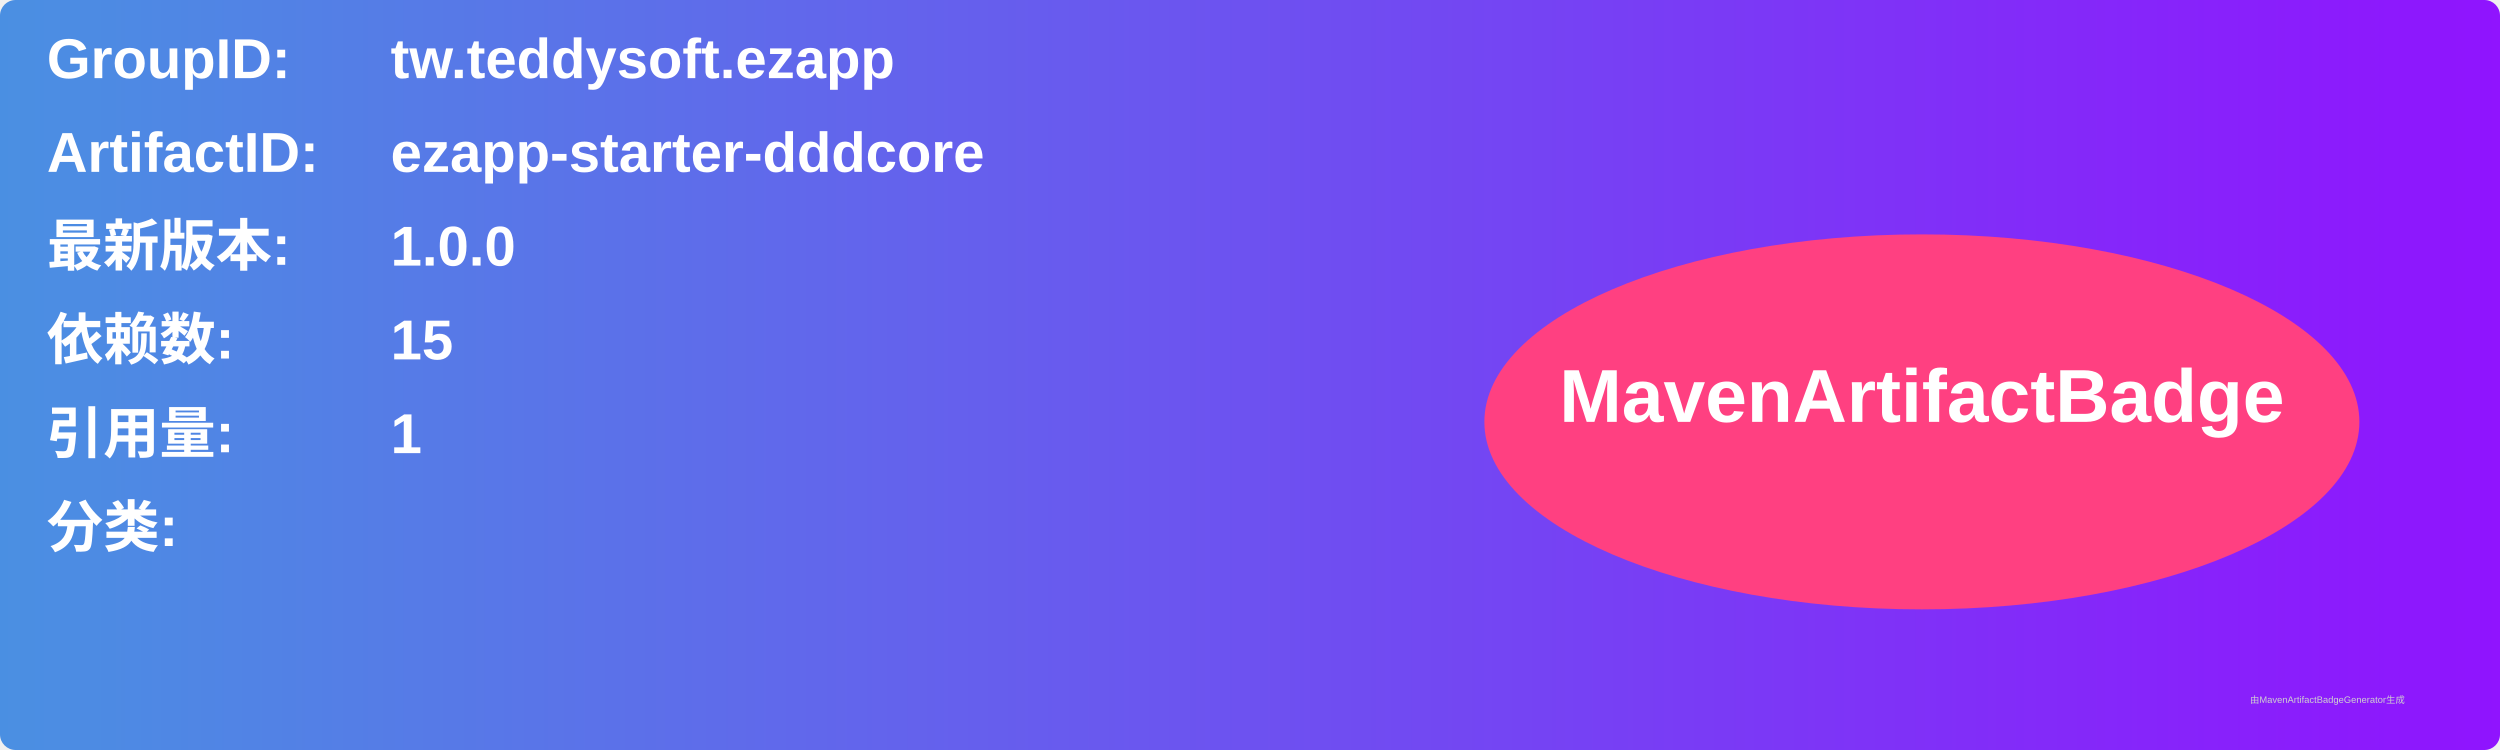
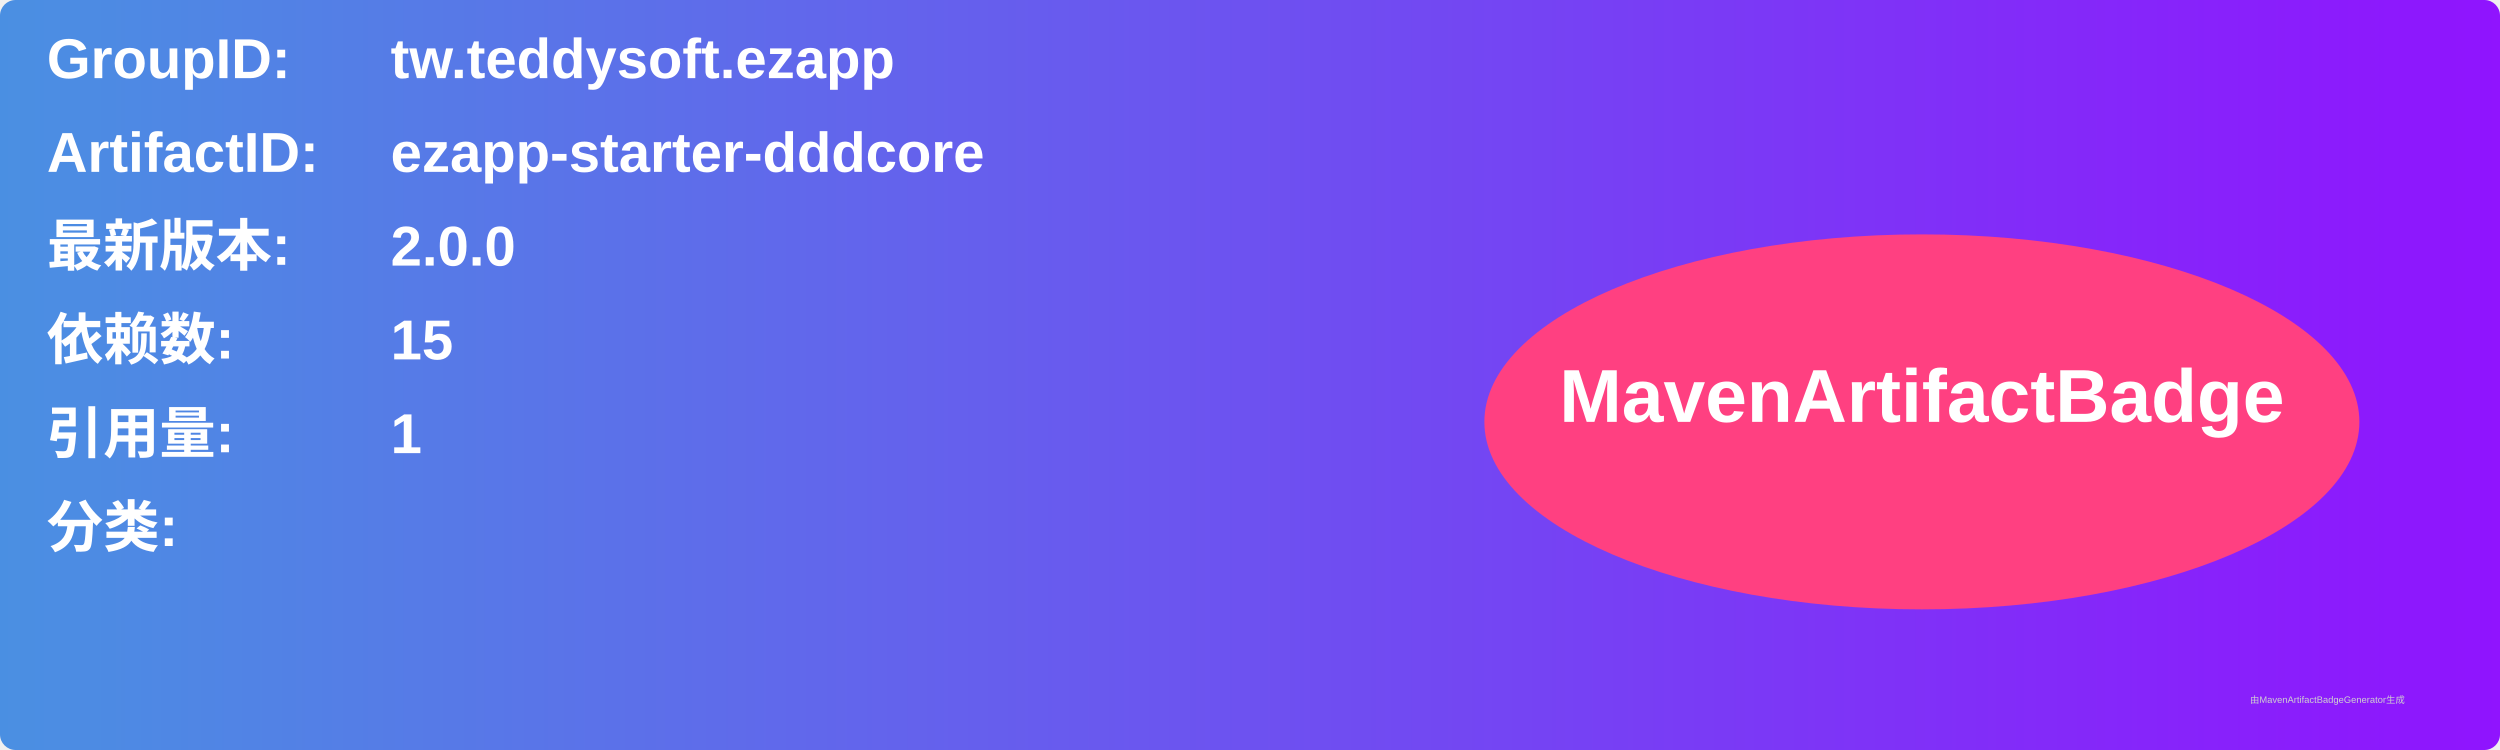
<svg xmlns="http://www.w3.org/2000/svg" width="800" height="240" viewBox="0 0 800 240">
  <linearGradient id="grad" x1="0%" y1="0%" x2="100%" y2="0%">
    <stop offset="0%" stop-color="#4a90e2" />
    <stop offset="100%" stop-color="#9013fe" />
  </linearGradient>
  <rect width="100%" height="100%" rx="5" ry="5" fill="url(#grad)" />
  <g transform="translate(15, 15)">
    <text x="0" y="10" font-family="Arial" font-size="18" fill="white" font-weight="bold" width="260">GroupID:</text>
    <text x="110" y="10" font-family="Arial" font-size="18" fill="white" font-weight="bold" width="460">tw.teddysoft.ezapp</text>
    <text x="0" y="40" font-family="Arial" font-size="18" fill="white" font-weight="bold" width="260">ArtifactID:</text>
    <text x="110" y="40" font-family="Arial" font-size="18" fill="white" font-weight="bold" width="460">ezapp-starter-dddcore</text>
    <text x="0" y="70" font-family="Arial" font-size="18" fill="white" font-weight="bold">最新版本:</text>
    <text x="110" y="70" font-family="Arial" font-size="18" fill="white" font-weight="bold">
-       <tspan font-weight="bold">1.0.0</tspan>
+       <tspan font-weight="bold">2.0.0</tspan>
    </text>
    <text x="0" y="100" font-family="Arial" font-size="18" fill="white" font-weight="bold">依赖数: </text>
    <text x="110" y="100" font-family="Arial" font-size="18" fill="white">
      <tspan font-weight="bold">15</tspan>
    </text>
    <text x="0" y="130" font-family="Arial" font-size="18" fill="white" font-weight="bold">引用量: </text>
    <text x="110" y="130" font-family="Arial" font-size="18" fill="white">
      <tspan font-weight="bold">1</tspan>
    </text>
    <text x="0" y="160" font-family="Arial" font-size="18" fill="white" font-weight="bold">分类:</text>
    <text x="10" y="190" font-family="Arial" font-size="10" fill="white">
      <tspan font-weight="bold" />
    </text>
    <ellipse cx="600" cy="120" rx="140" ry="60" fill="#ff4081" />
    <text x="600" y="120" text-anchor="middle" font-family="Arial" font-size="24" fill="white" font-weight="bold">MavenArtifactBadge</text>
  </g>
  <text x="720" y="225" font-family="Arial" font-size="3" fill="#d0d0d0">由MavenArtifactBadgeGenerator生成</text>
</svg>
